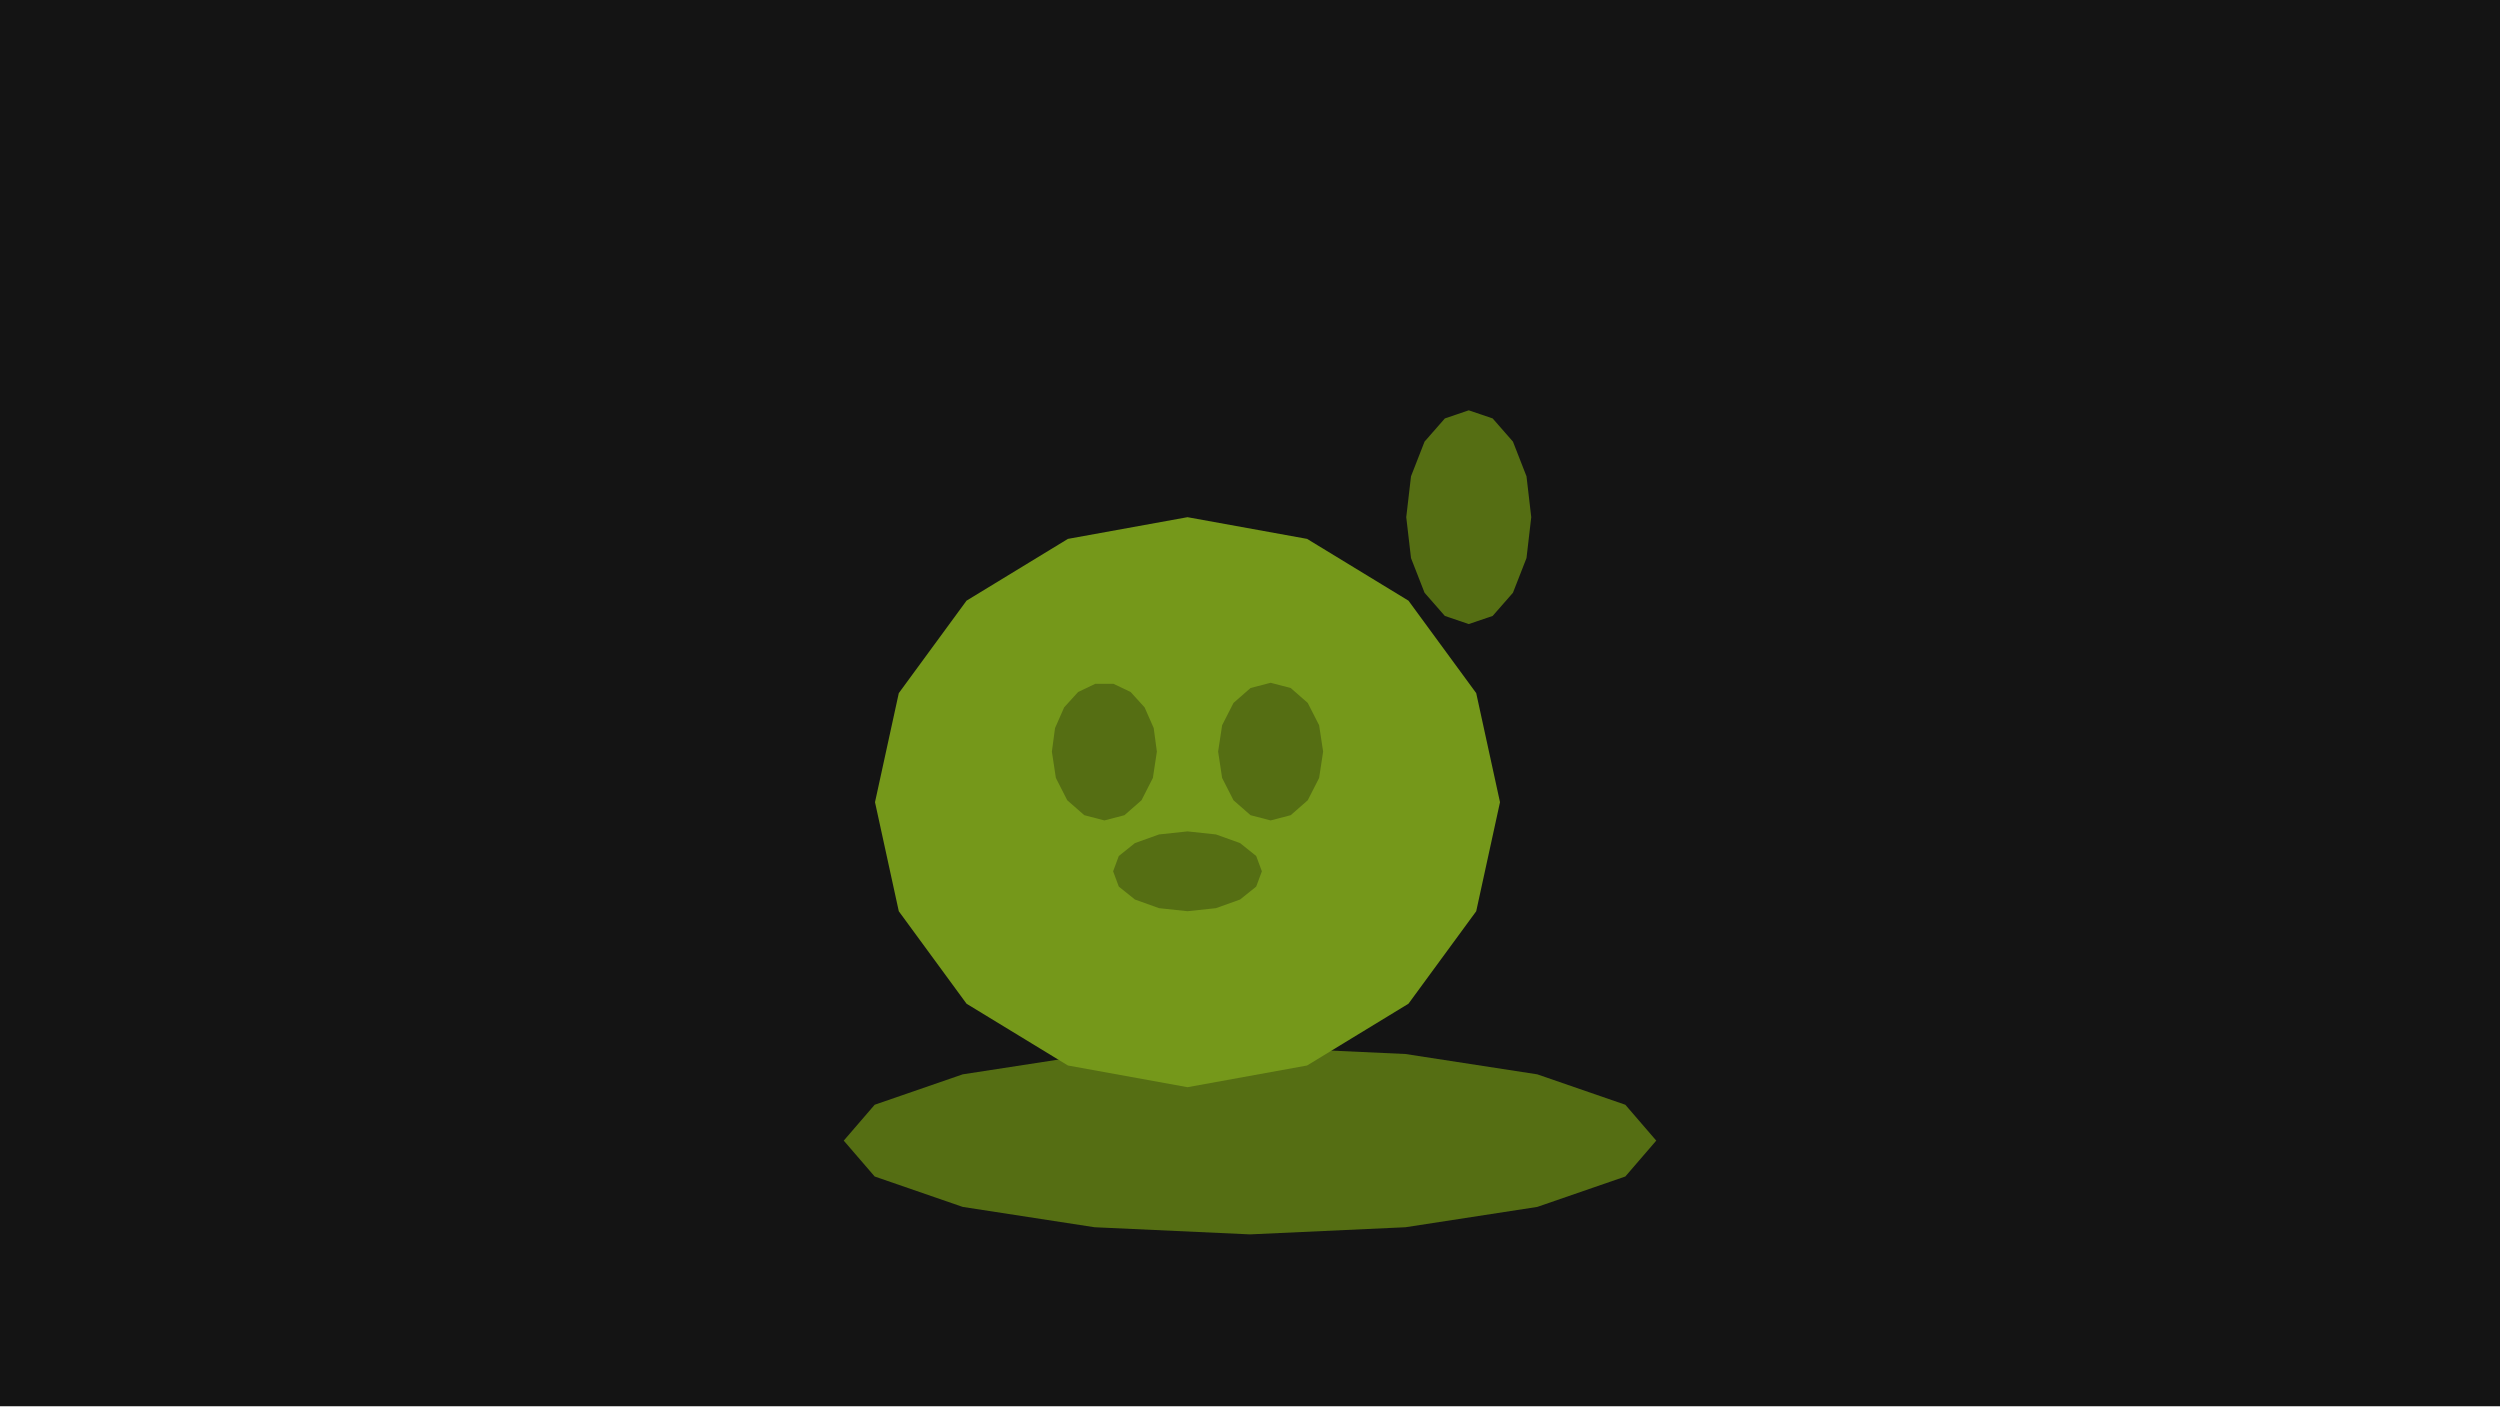
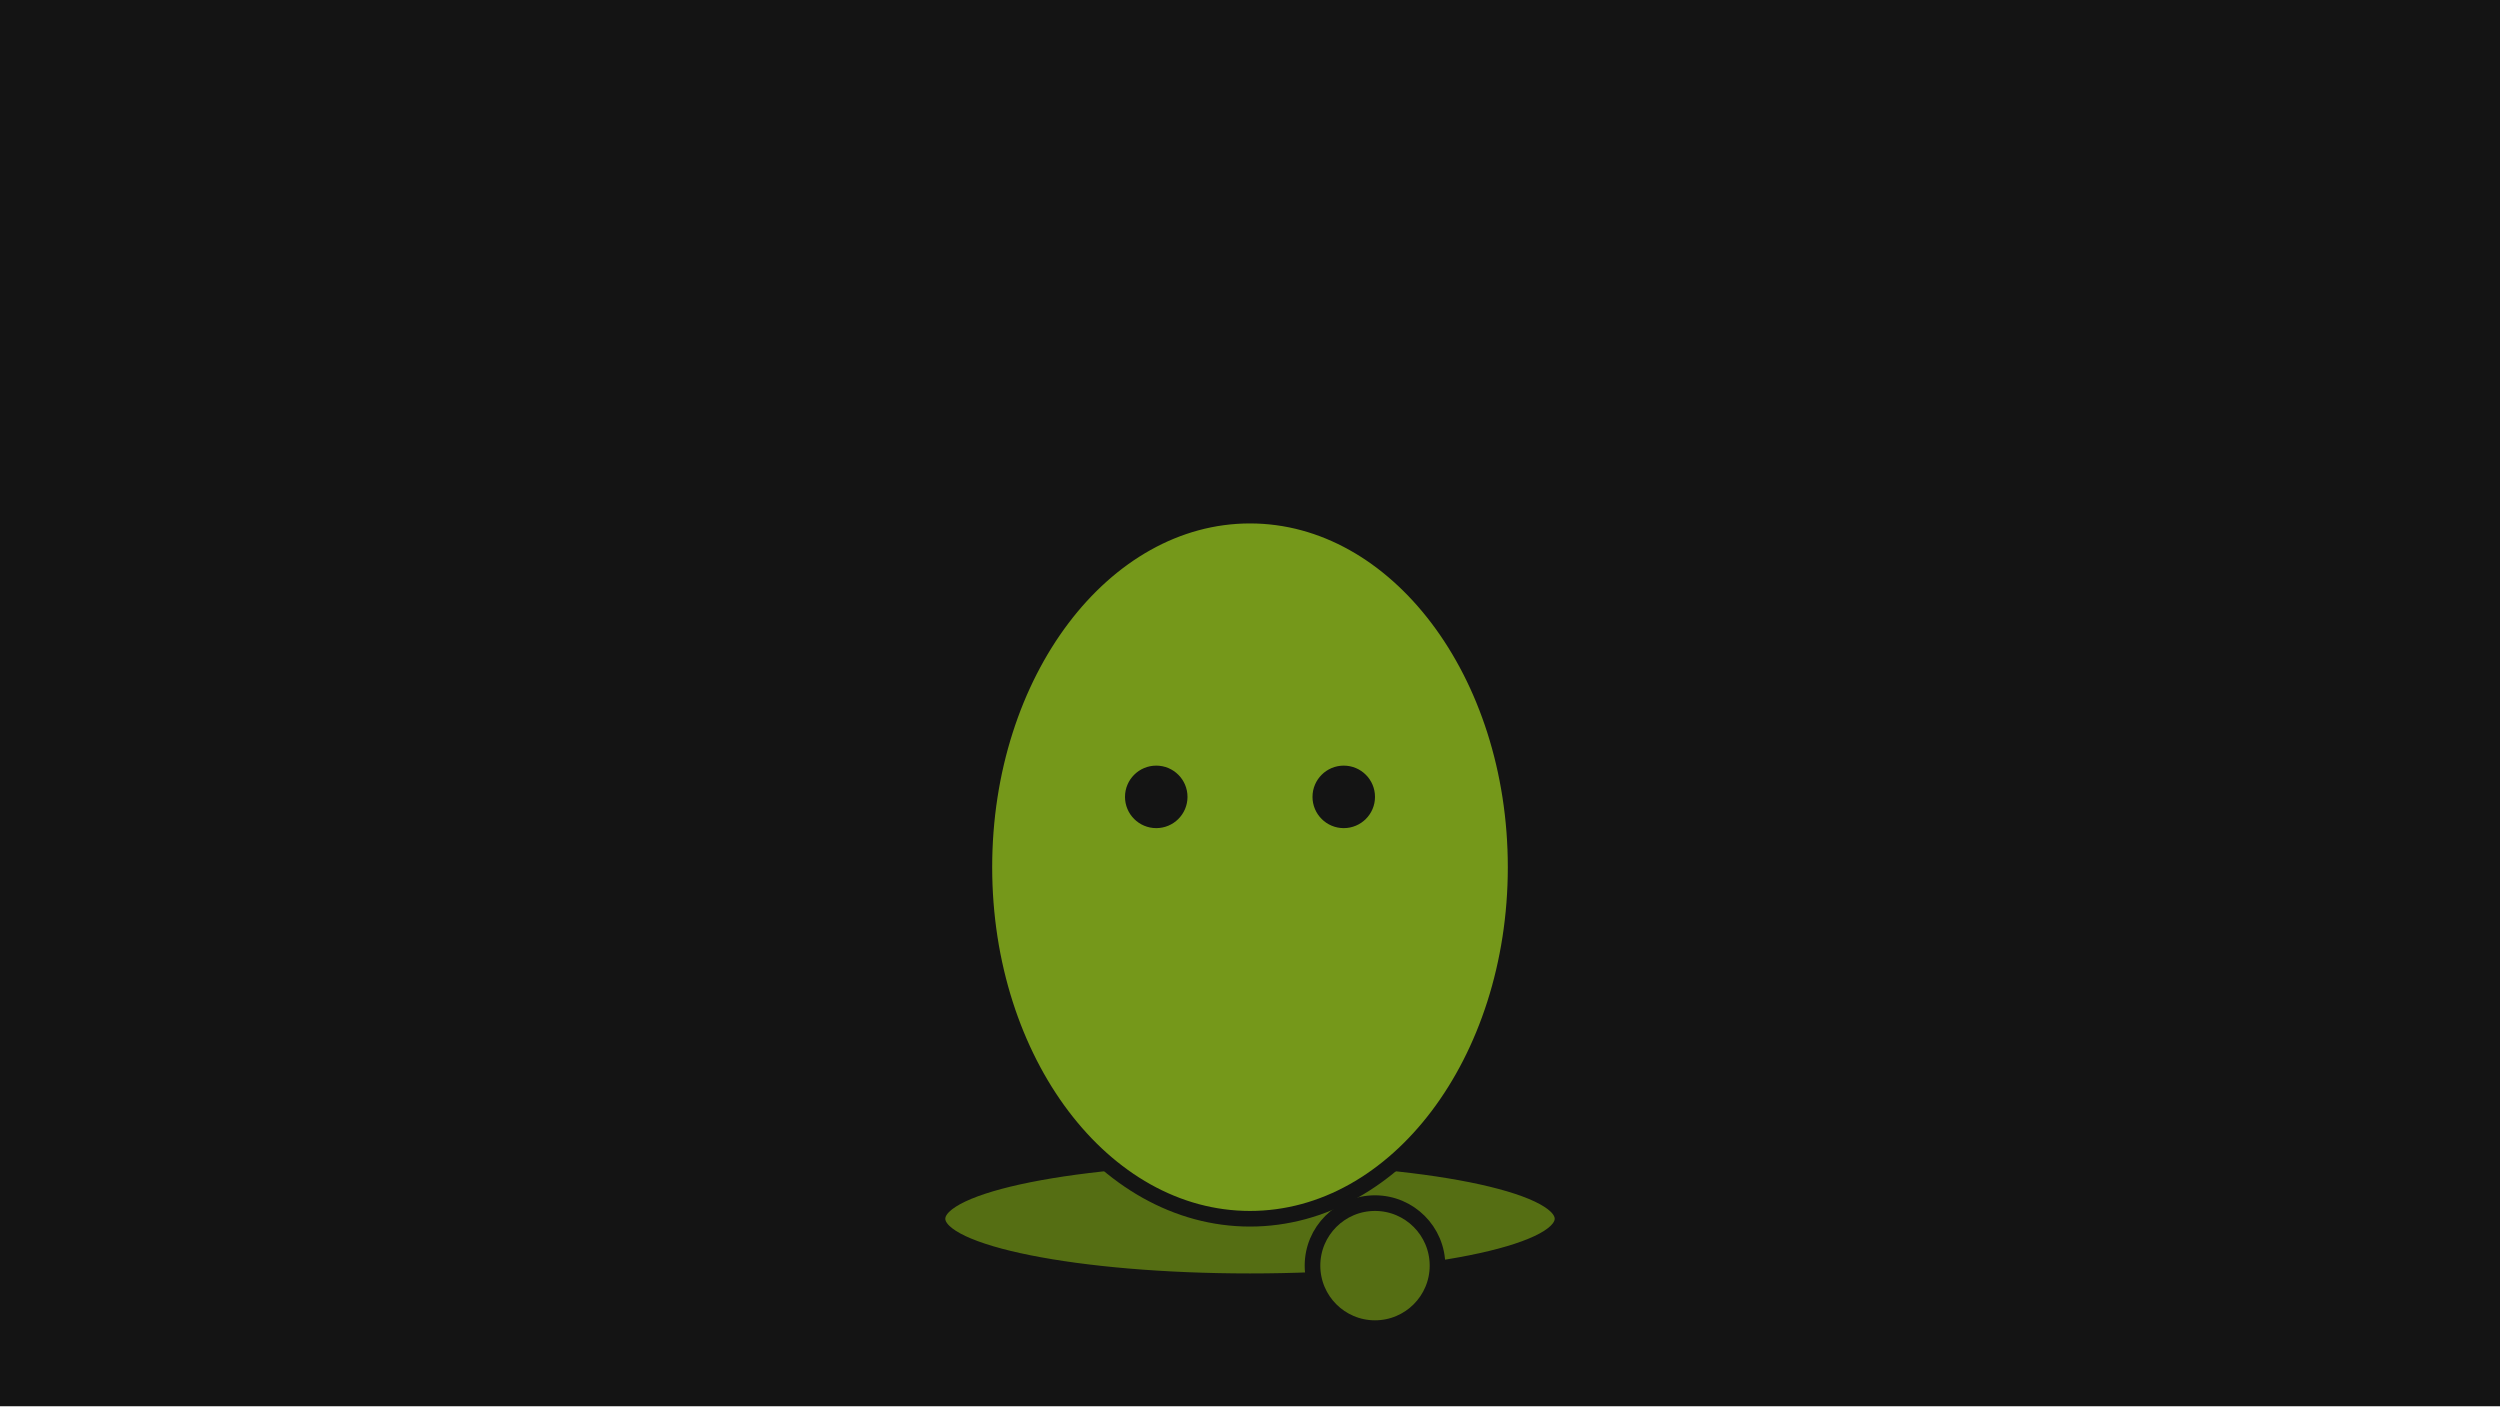
<svg xmlns="http://www.w3.org/2000/svg" width="320" height="180" viewBox="0 0 320 180">
  <g id="s-stage" fill="#141414">
    <path id="s-stage-shape" d="M 0 0 H 320 V 180 H 0 Z" />
  </g>
-   <g id="s-character-slime" fill="#556e13">
-     <path id="s-character-slime-shape" d="M 108 146 L 111.958 150.592 L 123.23 154.485 L 140.101 157.087 L 160 158 L 179.899 157.087 L 196.77 154.485 L 208.042 150.592 L 212 146 L 208.042 141.408 L 196.77 137.515 L 179.899 134.913 L 160 134 L 140.101 134.913 L 123.23 137.515 L 111.958 141.408 L 108 146 Z">
-       <animate attributeName="d" begin="0s" end="0.767s" dur="0.767s" calcMode="spline" values="M 108 146 L 111.958 150.592 L 123.23 154.485 L 140.101 157.087 L 160 158 L 179.899 157.087 L 196.77 154.485 L 208.042 150.592 L 212 146 L 208.042 141.408 L 196.77 137.515 L 179.899 134.913 L 160 134 L 140.101 134.913 L 123.23 137.515 L 111.958 141.408 L 108 146 Z;M 99.68 146 L 104.272 150.592 L 117.347 154.485 L 136.917 157.087 L 160 158 L 183.083 157.087 L 202.653 154.485 L 215.728 150.592 L 220.32 146 L 215.728 141.408 L 202.653 137.515 L 183.083 134.913 L 160 134 L 136.917 134.913 L 117.347 137.515 L 104.272 141.408 L 99.68 146 Z;M 104.88 146 L 109.076 150.592 L 121.024 154.485 L 138.906 157.087 L 160 158 L 181.094 157.087 L 198.976 154.485 L 210.924 150.592 L 215.12 146 L 210.924 141.408 L 198.976 137.515 L 181.094 134.913 L 160 134 L 138.906 134.913 L 121.024 137.515 L 109.076 141.408 L 104.88 146 Z;M 108 146 L 111.958 150.592 L 123.23 154.485 L 140.101 157.087 L 160 158 L 179.899 157.087 L 196.77 154.485 L 208.042 150.592 L 212 146 L 208.042 141.408 L 196.77 137.515 L 179.899 134.913 L 160 134 L 140.101 134.913 L 123.23 137.515 L 111.958 141.408 L 108 146 Z;M 108 146 L 111.958 150.592 L 123.23 154.485 L 140.101 157.087 L 160 158 L 179.899 157.087 L 196.77 154.485 L 208.042 150.592 L 212 146 L 208.042 141.408 L 196.77 137.515 L 179.899 134.913 L 160 134 L 140.101 134.913 L 123.23 137.515 L 111.958 141.408 L 108 146 Z;M 108 146 L 111.958 150.592 L 123.23 154.485 L 140.101 157.087 L 160 158 L 179.899 157.087 L 196.77 154.485 L 208.042 150.592 L 212 146 L 208.042 141.408 L 196.77 137.515 L 179.899 134.913 L 160 134 L 140.101 134.913 L 123.23 137.515 L 111.958 141.408 L 108 146 Z" keyTimes="0;0.304;0.522;0.696;0.87;1" keySplines="0.3 0 0.2 1;0.16 0.84 0.24 1;0.16 0.84 0.24 1;0.16 0.84 0.24 1;0.16 0.84 0.24 1" fill="freeze" />
+   <g id="s-character-slime" fill="#556e13" stroke="#141414" stroke-width="2">
+     <path id="s-character-slime-shape" d="M 160 148 C 182.091 148 200 151.582 200 156 C 200 160.418 182.091 164 160 164 C 137.909 164 120 160.418 120 156 C 120 151.582 137.909 148 160 148 Z" />
+   </g>
+   <g id="s-character-slime-body" fill="#75981a" stroke="#141414" stroke-width="2">
+     <path id="s-character-slime-body-shape" d="M 160 66 C 178.778 66 194 86.147 194 111 C 194 135.853 178.778 156 160 156 C 141.222 156 126 135.853 126 111 C 126 86.147 141.222 66 160 66 Z">
+       <animate attributeName="d" begin="0s" end="0.767s" dur="0.767s" calcMode="spline" values="M 160 66 C 178.778 66 194 86.147 194 111 C 194 135.853 178.778 156 160 156 C 141.222 156 126 135.853 126 111 C 126 86.147 141.222 66 160 66 Z;M 160 52 C 178.778 52 194 75.281 194 104 C 194 132.719 178.778 156 160 156 C 141.222 156 126 132.719 126 104 C 126 75.281 141.222 52 160 52 Z;M 160 85 C 178.778 85 194 100.894 194 120.5 C 194 140.106 178.778 156 160 156 C 141.222 156 126 140.106 126 120.5 C 126 100.894 141.222 85 160 85 Z" keyTimes="0;0.304;1" keySplines="0.16 0.84 0.24 1;0.42 0 0.58 1" fill="freeze" />
    </path>
  </g>
-   <g id="s-character-slime-body" fill="#75981a">
-     <path id="s-character-slime-body-shape" d="M 112 102.68 L 115.045 116.64 L 123.716 128.475 L 136.693 136.383 L 152 139.16 L 167.307 136.383 L 180.284 128.475 L 188.955 116.64 L 192 102.68 L 188.955 88.72 L 180.284 76.885 L 167.307 68.977 L 152 66.2 L 136.693 68.977 L 123.716 76.885 L 115.045 88.72 L 112 102.68 Z">
-       <animate attributeName="d" begin="0s" end="0.767s" dur="0.767s" calcMode="spline" values="M 112 102.68 L 115.045 116.64 L 123.716 128.475 L 136.693 136.383 L 152 139.16 L 167.307 136.383 L 180.284 128.475 L 188.955 116.64 L 192 102.68 L 188.955 88.72 L 180.284 76.885 L 167.307 68.977 L 152 66.2 L 136.693 68.977 L 123.716 76.885 L 115.045 88.72 L 112 102.68 Z;M 129.2 117.88 L 132.915 126.942 L 143.493 134.624 L 159.325 139.757 L 178 141.56 L 196.675 139.757 L 212.507 134.624 L 223.085 126.942 L 226.8 117.88 L 223.085 108.818 L 212.507 101.136 L 196.675 96.003 L 178 94.2 L 159.325 96.003 L 143.493 101.136 L 132.915 108.818 L 129.2 117.88 Z;M 123.6 104.2 L 126.828 117.671 L 136.019 129.09 L 149.774 136.72 L 166 139.4 L 182.226 136.72 L 195.981 129.09 L 205.173 117.671 L 208.4 104.2 L 205.173 90.73 L 195.981 79.31 L 182.226 71.68 L 166 69 L 149.774 71.68 L 136.019 79.31 L 126.828 90.73 L 123.6 104.2 Z;M 122.8 109.9 L 125.784 121.534 L 134.281 131.396 L 146.999 137.986 L 162 140.3 L 177.001 137.986 L 189.719 131.396 L 198.216 121.534 L 201.2 109.9 L 198.216 98.266 L 189.719 88.404 L 177.001 81.814 L 162 79.5 L 146.999 81.814 L 134.281 88.404 L 125.784 98.266 L 122.8 109.9 Z;M 119.6 106.86 L 122.675 119.473 L 131.433 130.166 L 144.54 137.311 L 160 139.82 L 175.46 137.311 L 188.567 130.166 L 197.325 119.473 L 200.4 106.86 L 197.325 94.247 L 188.567 83.554 L 175.46 76.409 L 160 73.9 L 144.54 76.409 L 131.433 83.554 L 122.675 94.247 L 119.6 106.86 Z;M 120 108 L 123.045 120.246 L 131.716 130.627 L 144.693 137.564 L 160 140 L 175.307 137.564 L 188.284 130.627 L 196.955 120.246 L 200 108 L 196.955 95.754 L 188.284 85.373 L 175.307 78.436 L 160 76 L 144.693 78.436 L 131.716 85.373 L 123.045 95.754 L 120 108 Z" keyTimes="0;0.304;0.522;0.696;0.87;1" keySplines="0.3 0 0.2 1;0.16 0.84 0.24 1;0.16 0.84 0.24 1;0.16 0.84 0.24 1;0.16 0.84 0.24 1" fill="freeze" />
-     </path>
+   <g id="s-character-slime-drip" fill="#556e13" stroke="#141414" stroke-width="2">
+     <path id="s-character-slime-drip-shape" d="M 176 154 C 180.418 154 184 157.582 184 162 C 184 166.418 180.418 170 176 170 C 171.582 170 168 166.418 168 162 C 168 157.582 171.582 154 176 154 Z" />
  </g>
-   <g id="s-character-slime-drip" fill="#556e13">
-     <path id="s-character-slime-drip-shape" d="M 180 66.2 L 180.609 71.435 L 182.343 75.873 L 184.939 78.839 L 188 79.88 L 191.061 78.839 L 193.657 75.873 L 195.391 71.435 L 196 66.2 L 195.391 60.965 L 193.657 56.527 L 191.061 53.561 L 188 52.52 L 184.939 53.561 L 182.343 56.527 L 180.609 60.965 L 180 66.2 Z">
-       <animate attributeName="d" begin="0s" end="0.767s" dur="0.767s" calcMode="spline" values="M 180 66.2 L 180.609 71.435 L 182.343 75.873 L 184.939 78.839 L 188 79.88 L 191.061 78.839 L 193.657 75.873 L 195.391 71.435 L 196 66.2 L 195.391 60.965 L 193.657 56.527 L 191.061 53.561 L 188 52.52 L 184.939 53.561 L 182.343 56.527 L 180.609 60.965 L 180 66.2 Z;M 212.16 91.24 L 212.903 94.638 L 215.019 97.519 L 218.185 99.444 L 221.92 100.12 L 225.655 99.444 L 228.821 97.519 L 230.937 94.638 L 231.68 91.24 L 230.937 87.842 L 228.821 84.961 L 225.655 83.036 L 221.92 82.36 L 218.185 83.036 L 215.019 84.961 L 212.903 87.842 L 212.16 91.24 Z;M 195.68 84.4 L 196.326 89.451 L 198.164 93.734 L 200.915 96.595 L 204.16 97.6 L 207.405 96.595 L 210.156 93.734 L 211.994 89.451 L 212.64 84.4 L 211.994 79.349 L 210.156 75.066 L 207.405 72.205 L 204.16 71.2 L 200.915 72.205 L 198.164 75.066 L 196.326 79.349 L 195.68 84.4 Z;M 189.44 86.15 L 190.037 90.513 L 191.736 94.211 L 194.28 96.682 L 197.28 97.55 L 200.28 96.682 L 202.824 94.211 L 204.523 90.513 L 205.12 86.15 L 204.523 81.787 L 202.824 78.089 L 200.28 75.618 L 197.28 74.75 L 194.28 75.618 L 191.736 78.089 L 190.037 81.787 L 189.44 86.15 Z;M 188.28 76.99 L 188.895 81.72 L 190.647 85.73 L 193.268 88.409 L 196.36 89.35 L 199.452 88.409 L 202.073 85.73 L 203.825 81.72 L 204.44 76.99 L 203.825 72.26 L 202.073 68.25 L 199.452 65.571 L 196.36 64.63 L 193.268 65.571 L 190.647 68.25 L 188.895 72.26 L 188.28 76.99 Z;M 188 78 L 188.609 82.592 L 190.343 86.485 L 192.939 89.087 L 196 90 L 199.061 89.087 L 201.657 86.485 L 203.391 82.592 L 204 78 L 203.391 73.408 L 201.657 69.515 L 199.061 66.913 L 196 66 L 192.939 66.913 L 190.343 69.515 L 188.609 73.408 L 188 78 Z" keyTimes="0;0.304;0.522;0.696;0.87;1" keySplines="0.3 0 0.2 1;0.16 0.84 0.24 1;0.16 0.84 0.24 1;0.16 0.84 0.24 1;0.16 0.84 0.24 1" fill="freeze" />
-     </path>
-   </g>
-   <g id="s-character-slime-face" fill="#556e13">
-     <path id="s-character-slime-face-shape" d="M 134.64 96.205 L 135.151 99.576 L 136.608 102.434 L 138.788 104.344 L 141.36 105.015 L 143.932 104.344 L 146.112 102.434 L 147.569 99.576 L 148.08 96.205 L 147.675 93.192 L 146.508 90.542 L 144.72 88.575 L 142.527 87.529 L 140.193 87.529 L 138 88.575 L 136.212 90.542 L 135.045 93.192 L 134.64 96.205 Z M 155.92 96.205 L 156.431 99.576 L 157.888 102.434 L 160.068 104.344 L 162.64 105.015 L 165.212 104.344 L 167.392 102.434 L 168.849 99.576 L 169.36 96.205 L 168.849 92.833 L 167.392 89.975 L 165.212 88.066 L 162.64 87.395 L 160.068 88.066 L 157.888 89.975 L 156.431 92.833 L 155.92 96.205 Z M 142.48 111.526 L 143.205 113.481 L 145.268 115.138 L 148.357 116.245 L 152 116.634 L 155.643 116.245 L 158.732 115.138 L 160.795 113.481 L 161.52 111.526 L 160.795 109.572 L 158.732 107.915 L 155.643 106.808 L 152 106.419 L 148.357 106.808 L 145.268 107.915 L 143.205 109.572 L 142.48 111.526 Z">
-       <animate attributeName="d" begin="0s" end="0.767s" dur="0.767s" calcMode="spline" values="M 134.64 96.205 L 135.151 99.576 L 136.608 102.434 L 138.788 104.344 L 141.36 105.015 L 143.932 104.344 L 146.112 102.434 L 147.569 99.576 L 148.08 96.205 L 147.675 93.192 L 146.508 90.542 L 144.72 88.575 L 142.527 87.529 L 140.193 87.529 L 138 88.575 L 136.212 90.542 L 135.045 93.192 L 134.64 96.205 Z M 155.92 96.205 L 156.431 99.576 L 157.888 102.434 L 160.068 104.344 L 162.64 105.015 L 165.212 104.344 L 167.392 102.434 L 168.849 99.576 L 169.36 96.205 L 168.849 92.833 L 167.392 89.975 L 165.212 88.066 L 162.64 87.395 L 160.068 88.066 L 157.888 89.975 L 156.431 92.833 L 155.92 96.205 Z M 142.48 111.526 L 143.205 113.481 L 145.268 115.138 L 148.357 116.245 L 152 116.634 L 155.643 116.245 L 158.732 115.138 L 160.795 113.481 L 161.52 111.526 L 160.795 109.572 L 158.732 107.915 L 155.643 106.808 L 152 106.419 L 148.357 106.808 L 145.268 107.915 L 143.205 109.572 L 142.48 111.526 Z;M 156.821 113.677 L 157.445 115.865 L 159.222 117.721 L 161.882 118.96 L 165.019 119.395 L 168.157 118.96 L 170.816 117.721 L 172.594 115.865 L 173.218 113.677 L 172.723 111.721 L 171.299 110.001 L 169.118 108.724 L 166.443 108.045 L 163.596 108.045 L 160.92 108.724 L 158.739 110.001 L 157.315 111.721 L 156.821 113.677 Z M 182.782 113.677 L 183.406 115.865 L 185.184 117.721 L 187.843 118.96 L 190.981 119.395 L 194.118 118.96 L 196.778 117.721 L 198.555 115.865 L 199.179 113.677 L 198.555 111.488 L 196.778 109.633 L 194.118 108.393 L 190.981 107.958 L 187.843 108.393 L 185.184 109.633 L 183.406 111.488 L 182.782 113.677 Z M 166.386 123.622 L 167.27 124.891 L 169.787 125.967 L 173.555 126.685 L 178 126.938 L 182.445 126.685 L 186.213 125.967 L 188.73 124.891 L 189.614 123.622 L 188.73 122.354 L 186.213 121.278 L 182.445 120.559 L 178 120.307 L 173.555 120.559 L 169.787 121.278 L 167.27 122.354 L 166.386 123.622 Z;M 147.598 97.952 L 148.141 101.205 L 149.685 103.963 L 151.996 105.806 L 154.722 106.453 L 157.447 105.806 L 159.758 103.963 L 161.303 101.205 L 161.845 97.952 L 161.415 95.045 L 160.178 92.488 L 158.283 90.59 L 155.958 89.58 L 153.485 89.58 L 151.16 90.59 L 149.265 92.488 L 148.028 95.045 L 147.598 97.952 Z M 170.155 97.952 L 170.697 101.205 L 172.242 103.963 L 174.553 105.806 L 177.278 106.453 L 180.004 105.806 L 182.315 103.963 L 183.859 101.205 L 184.402 97.952 L 183.859 94.699 L 182.315 91.941 L 180.004 90.098 L 177.278 89.451 L 174.553 90.098 L 172.242 91.941 L 170.697 94.699 L 170.155 97.952 Z M 155.909 112.736 L 156.677 114.622 L 158.864 116.221 L 162.138 117.289 L 166 117.664 L 169.862 117.289 L 173.136 116.221 L 175.323 114.622 L 176.091 112.736 L 175.323 110.85 L 173.136 109.251 L 169.862 108.183 L 166 107.808 L 162.138 108.183 L 158.864 109.251 L 156.677 110.85 L 155.909 112.736 Z;M 144.987 104.504 L 145.488 107.314 L 146.916 109.695 L 149.053 111.287 L 151.573 111.846 L 154.093 111.287 L 156.23 109.695 L 157.657 107.314 L 158.158 104.504 L 157.761 101.993 L 156.618 99.785 L 154.866 98.146 L 152.716 97.274 L 150.429 97.274 L 148.28 98.146 L 146.528 99.785 L 145.384 101.993 L 144.987 104.504 Z M 165.842 104.504 L 166.343 107.314 L 167.77 109.695 L 169.907 111.287 L 172.427 111.846 L 174.947 111.287 L 177.084 109.695 L 178.512 107.314 L 179.013 104.504 L 178.512 101.695 L 177.084 99.313 L 174.947 97.721 L 172.427 97.162 L 169.907 97.721 L 167.77 99.313 L 166.343 101.695 L 165.842 104.504 Z M 152.67 117.272 L 153.381 118.901 L 155.403 120.281 L 158.43 121.204 L 162 121.528 L 165.57 121.204 L 168.597 120.281 L 170.619 118.901 L 171.33 117.272 L 170.619 115.643 L 168.597 114.263 L 165.57 113.34 L 162 113.016 L 158.43 113.34 L 155.403 114.263 L 153.381 115.643 L 152.67 117.272 Z;M 142.466 101.01 L 142.983 104.056 L 144.454 106.638 L 146.656 108.364 L 149.254 108.969 L 151.851 108.364 L 154.053 106.638 L 155.524 104.056 L 156.041 101.01 L 155.631 98.287 L 154.453 95.893 L 152.647 94.116 L 150.432 93.171 L 148.075 93.171 L 145.86 94.116 L 144.054 95.893 L 142.876 98.287 L 142.466 101.01 Z M 163.959 101.01 L 164.476 104.056 L 165.947 106.638 L 168.149 108.364 L 170.746 108.969 L 173.344 108.364 L 175.546 106.638 L 177.017 104.056 L 177.534 101.01 L 177.017 97.963 L 175.546 95.381 L 173.344 93.656 L 170.746 93.05 L 168.149 93.656 L 165.947 95.381 L 164.476 97.963 L 163.959 101.01 Z M 150.385 114.853 L 151.117 116.619 L 153.201 118.116 L 156.321 119.116 L 160 119.467 L 163.679 119.116 L 166.799 118.116 L 168.883 116.619 L 169.615 114.853 L 168.883 113.087 L 166.799 111.59 L 163.679 110.59 L 160 110.238 L 156.321 110.59 L 153.201 111.59 L 151.117 113.087 L 150.385 114.853 Z;M 142.64 102.32 L 143.151 105.277 L 144.608 107.784 L 146.788 109.46 L 149.36 110.048 L 151.932 109.46 L 154.112 107.784 L 155.569 105.277 L 156.08 102.32 L 155.675 99.677 L 154.508 97.353 L 152.72 95.627 L 150.527 94.709 L 148.193 94.709 L 146 95.627 L 144.212 97.353 L 143.045 99.677 L 142.64 102.32 Z M 163.92 102.32 L 164.431 105.277 L 165.888 107.784 L 168.068 109.46 L 170.64 110.048 L 173.212 109.46 L 175.392 107.784 L 176.849 105.277 L 177.36 102.32 L 176.849 99.363 L 175.392 96.856 L 173.212 95.18 L 170.64 94.592 L 168.068 95.18 L 165.888 96.856 L 164.431 99.363 L 163.92 102.32 Z M 150.48 115.76 L 151.205 117.474 L 153.268 118.928 L 156.357 119.899 L 160 120.24 L 163.643 119.899 L 166.732 118.928 L 168.795 117.474 L 169.52 115.76 L 168.795 114.046 L 166.732 112.592 L 163.643 111.621 L 160 111.28 L 156.357 111.621 L 153.268 112.592 L 151.205 114.046 L 150.48 115.76 Z" keyTimes="0;0.304;0.522;0.696;0.87;1" keySplines="0.3 0 0.2 1;0.16 0.84 0.24 1;0.16 0.84 0.24 1;0.16 0.84 0.24 1;0.16 0.84 0.24 1" fill="freeze" />
+   <g id="s-character-slime-face" fill="#141414" stroke="#141414" stroke-width="2">
+     <path id="s-character-slime-face-shape" d="M 148 99 C 149.657 99 151 100.343 151 102 C 151 103.657 149.657 105 148 105 C 146.343 105 145 103.657 145 102 C 145 100.343 146.343 99 148 99 Z M 172 99 C 173.657 99 175 100.343 175 102 C 175 103.657 173.657 105 172 105 C 170.343 105 169 103.657 169 102 C 169 100.343 170.343 99 172 99 Z">
+       <animate attributeName="d" begin="0s" end="0.767s" dur="0.767s" calcMode="spline" values="M 148 99 C 149.657 99 151 100.343 151 102 C 151 103.657 149.657 105 148 105 C 146.343 105 145 103.657 145 102 C 145 100.343 146.343 99 148 99 Z M 172 99 C 173.657 99 175 100.343 175 102 C 175 103.657 173.657 105 172 105 C 170.343 105 169 103.657 169 102 C 169 100.343 170.343 99 172 99 Z;M 148 90.6 C 149.657 90.6 151 91.943 151 93.6 C 151 95.257 149.657 96.6 148 96.6 C 146.343 96.6 145 95.257 145 93.6 C 145 91.943 146.343 90.6 148 90.6 Z M 172 90.6 C 173.657 90.6 175 91.943 175 93.6 C 175 95.257 173.657 96.6 172 96.6 C 170.343 96.6 169 95.257 169 93.6 C 169 91.943 170.343 90.6 172 90.6 Z;M 148 110.4 C 149.657 110.4 151 111.743 151 113.4 C 151 115.057 149.657 116.4 148 116.4 C 146.343 116.4 145 115.057 145 113.4 C 145 111.743 146.343 110.4 148 110.4 Z M 172 110.4 C 173.657 110.4 175 111.743 175 113.4 C 175 115.057 173.657 116.4 172 116.4 C 170.343 116.4 169 115.057 169 113.4 C 169 111.743 170.343 110.4 172 110.4 Z" keyTimes="0;0.304;1" keySplines="0.16 0.84 0.24 1;0.42 0 0.58 1" fill="freeze" />
    </path>
  </g>
</svg>
